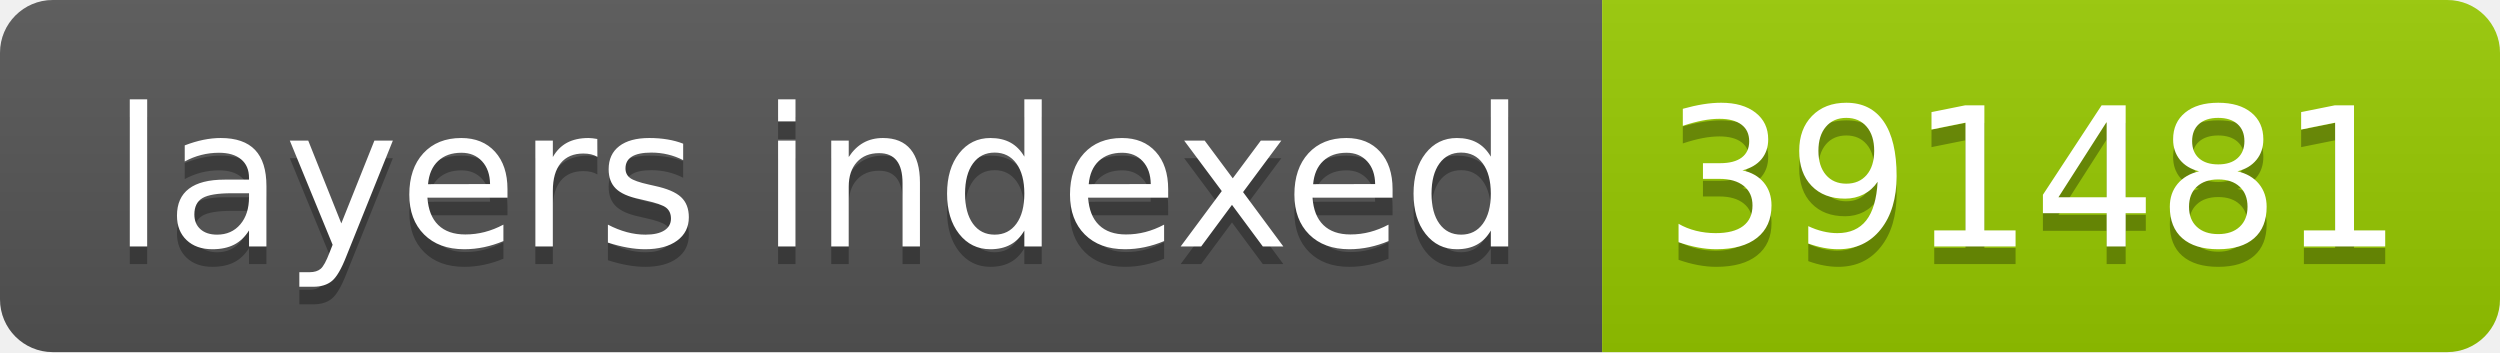
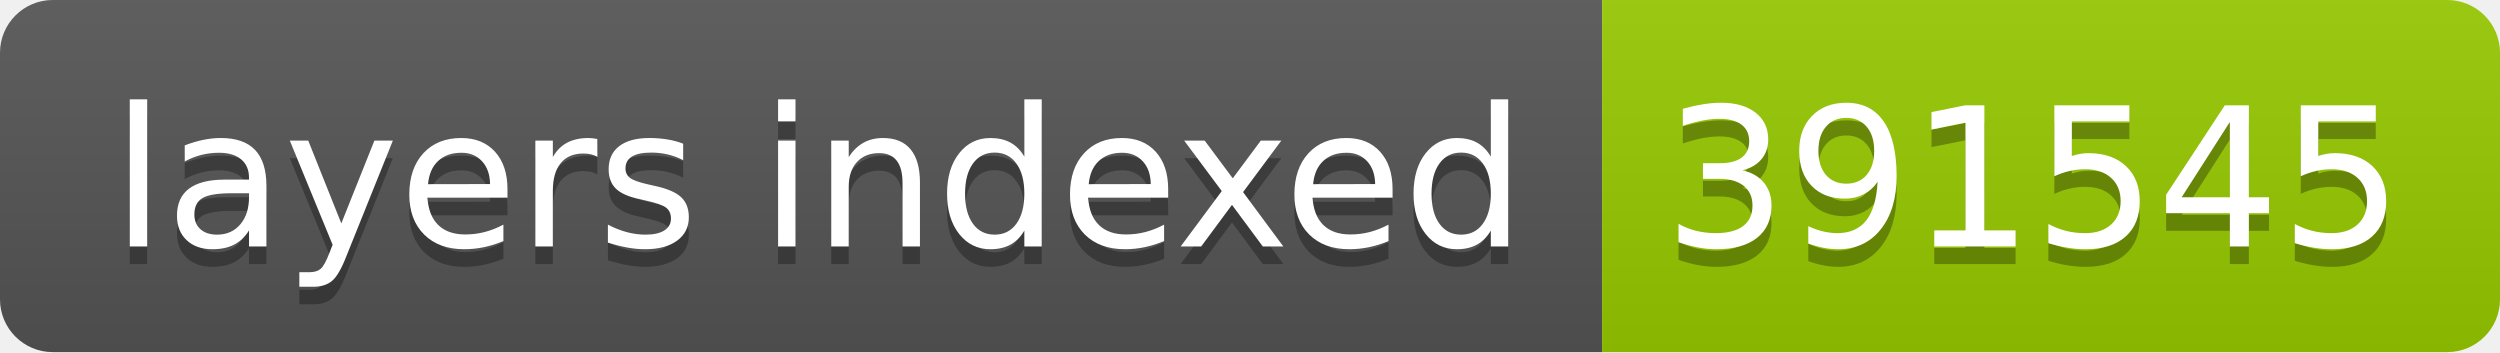
- <svg xmlns="http://www.w3.org/2000/svg" width="142" height="20" role="img" aria-label="layers indexed: 391481">
+ <svg xmlns="http://www.w3.org/2000/svg" width="142" height="20" role="img" aria-label="layers indexed: 391545">
  <linearGradient id="s" x2="0" y2="100%">
    <stop offset="0" stop-color="#bbb" stop-opacity=".1" />
    <stop offset="1" stop-opacity=".1" />
  </linearGradient>
  <clipPath id="r">
    <rect width="142" height="20" rx="3" fill="#fff" />
  </clipPath>
  <g clip-path="url(#r)">
    <rect width="91" height="20" fill="#555" />
    <rect x="91" width="51" height="20" fill="#97ca00" />
    <rect width="142" height="20" fill="url(#s)" />
  </g>
  <g fill="#fff" text-anchor="middle" font-family="Verdana,Geneva,DejaVu Sans,sans-serif" text-rendering="geometricPrecision" font-size="110">
    <text aria-hidden="true" x="465" y="150" fill="#010101" fill-opacity=".3" transform="scale(.1)" textLength="810">layers indexed</text>
    <text x="465" y="140" transform="scale(.1)" fill="#fff" textLength="810">layers indexed</text>
-     <text aria-hidden="true" x="1155" y="150" fill="#010101" fill-opacity=".3" transform="scale(.1)" textLength="410">391481</text>
-     <text x="1155" y="140" transform="scale(.1)" fill="#fff" textLength="410">391481</text>
+     <text aria-hidden="true" x="1155" y="150" fill="#010101" fill-opacity=".3" transform="scale(.1)" textLength="410">391545</text>
+     <text x="1155" y="140" transform="scale(.1)" fill="#fff" textLength="410">391545</text>
  </g>
</svg>
